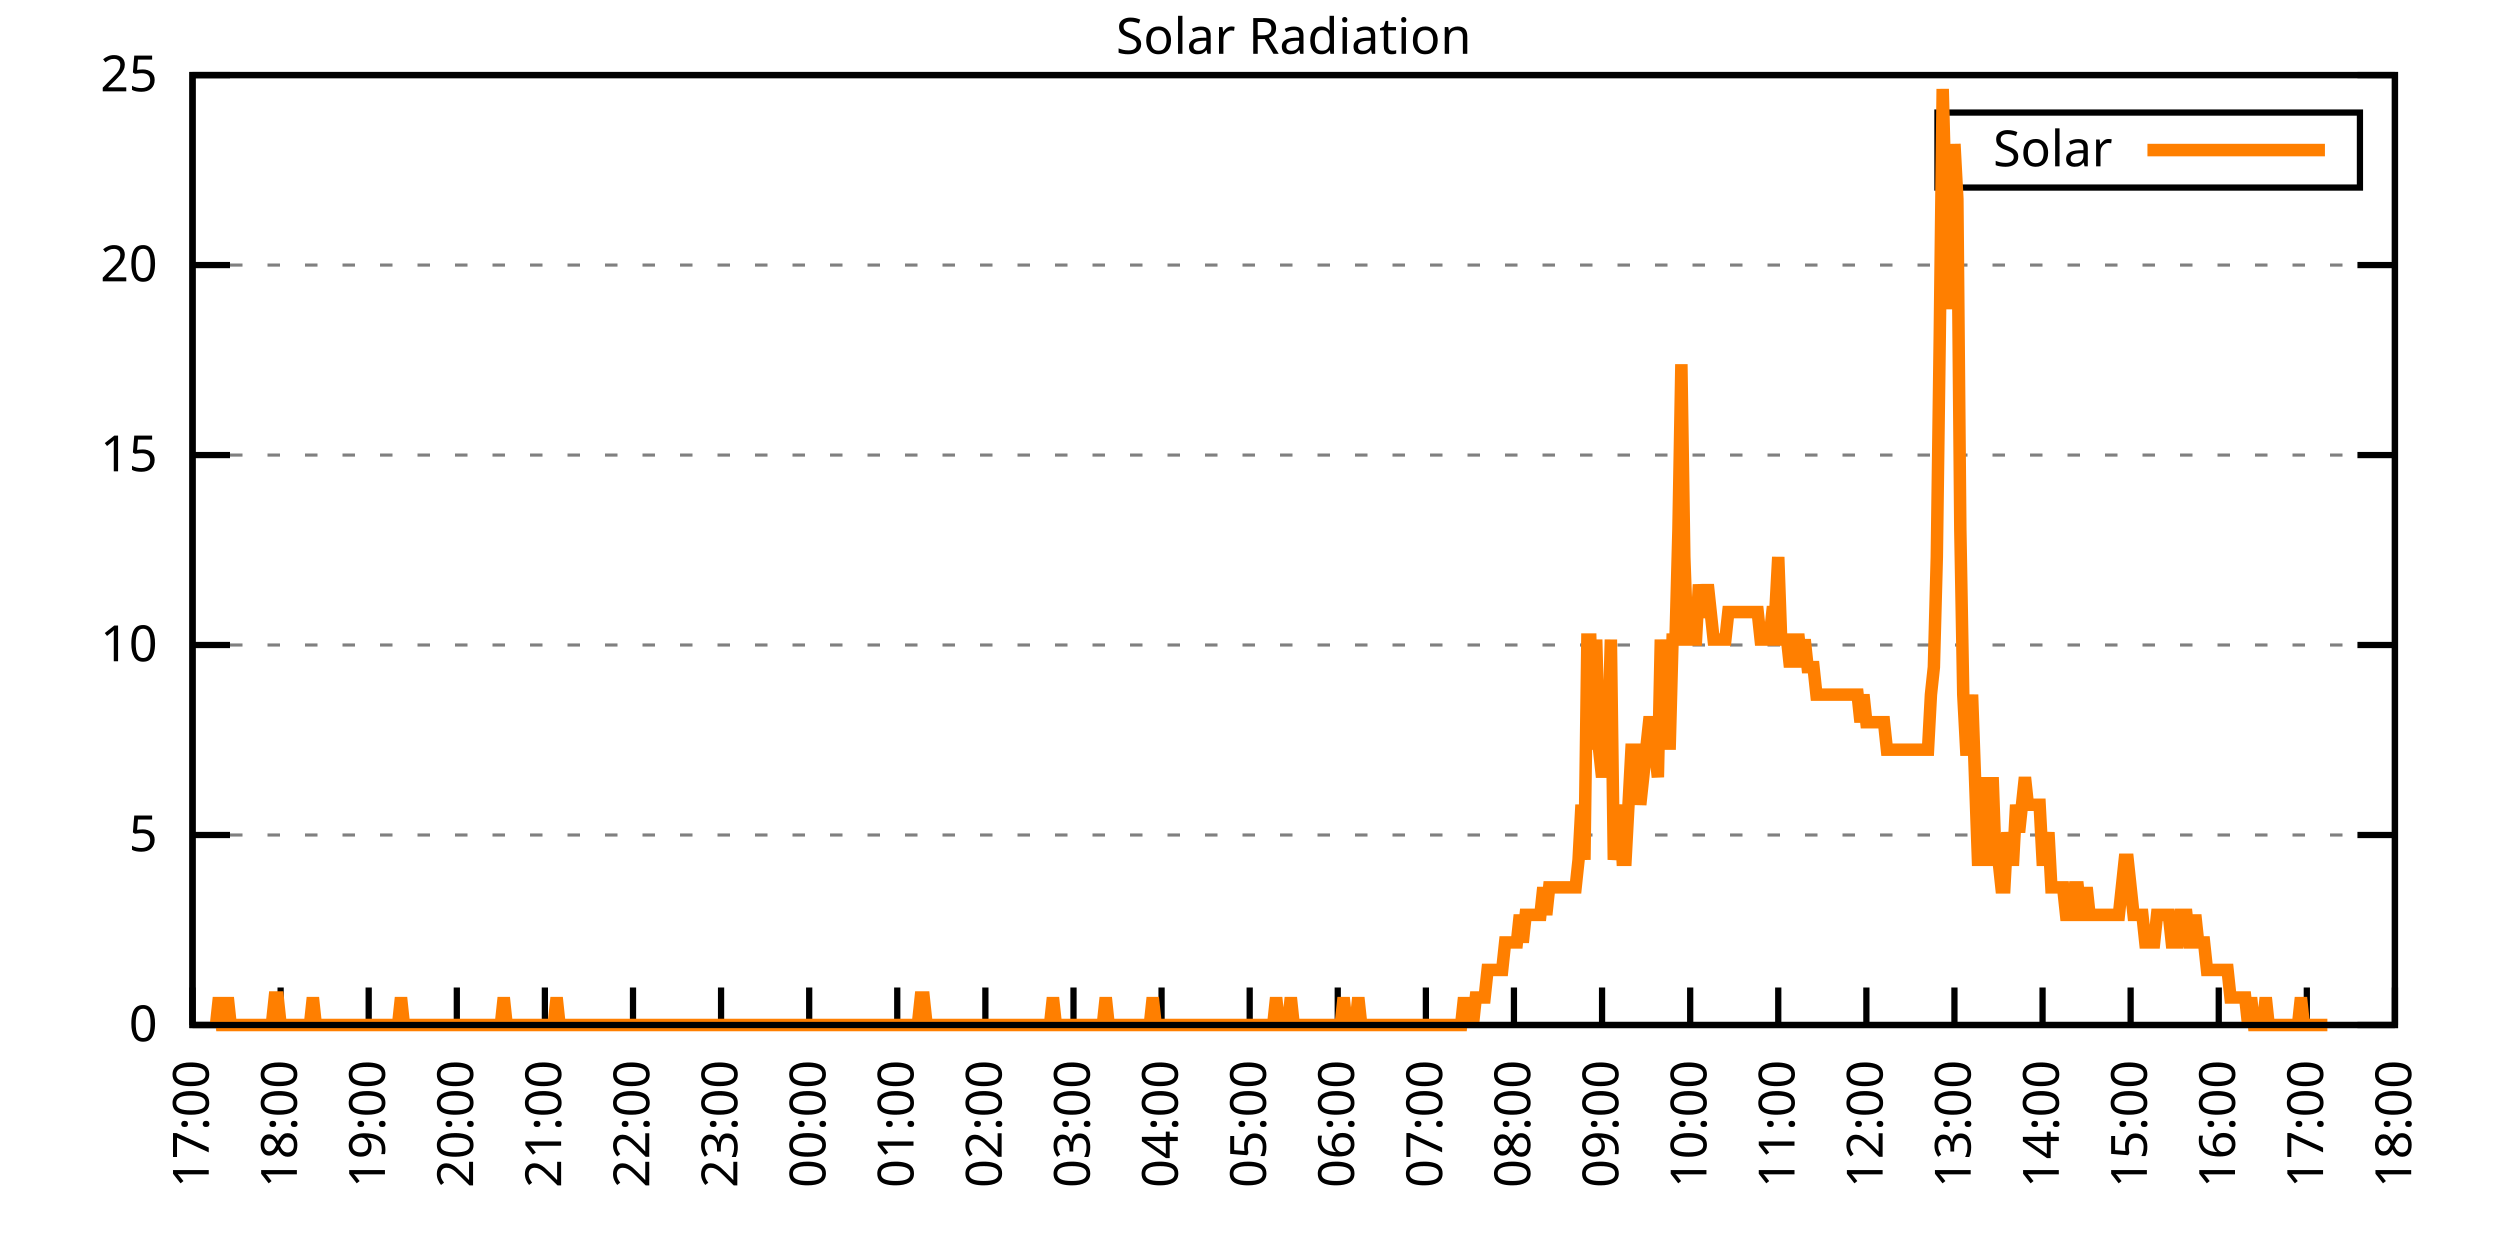
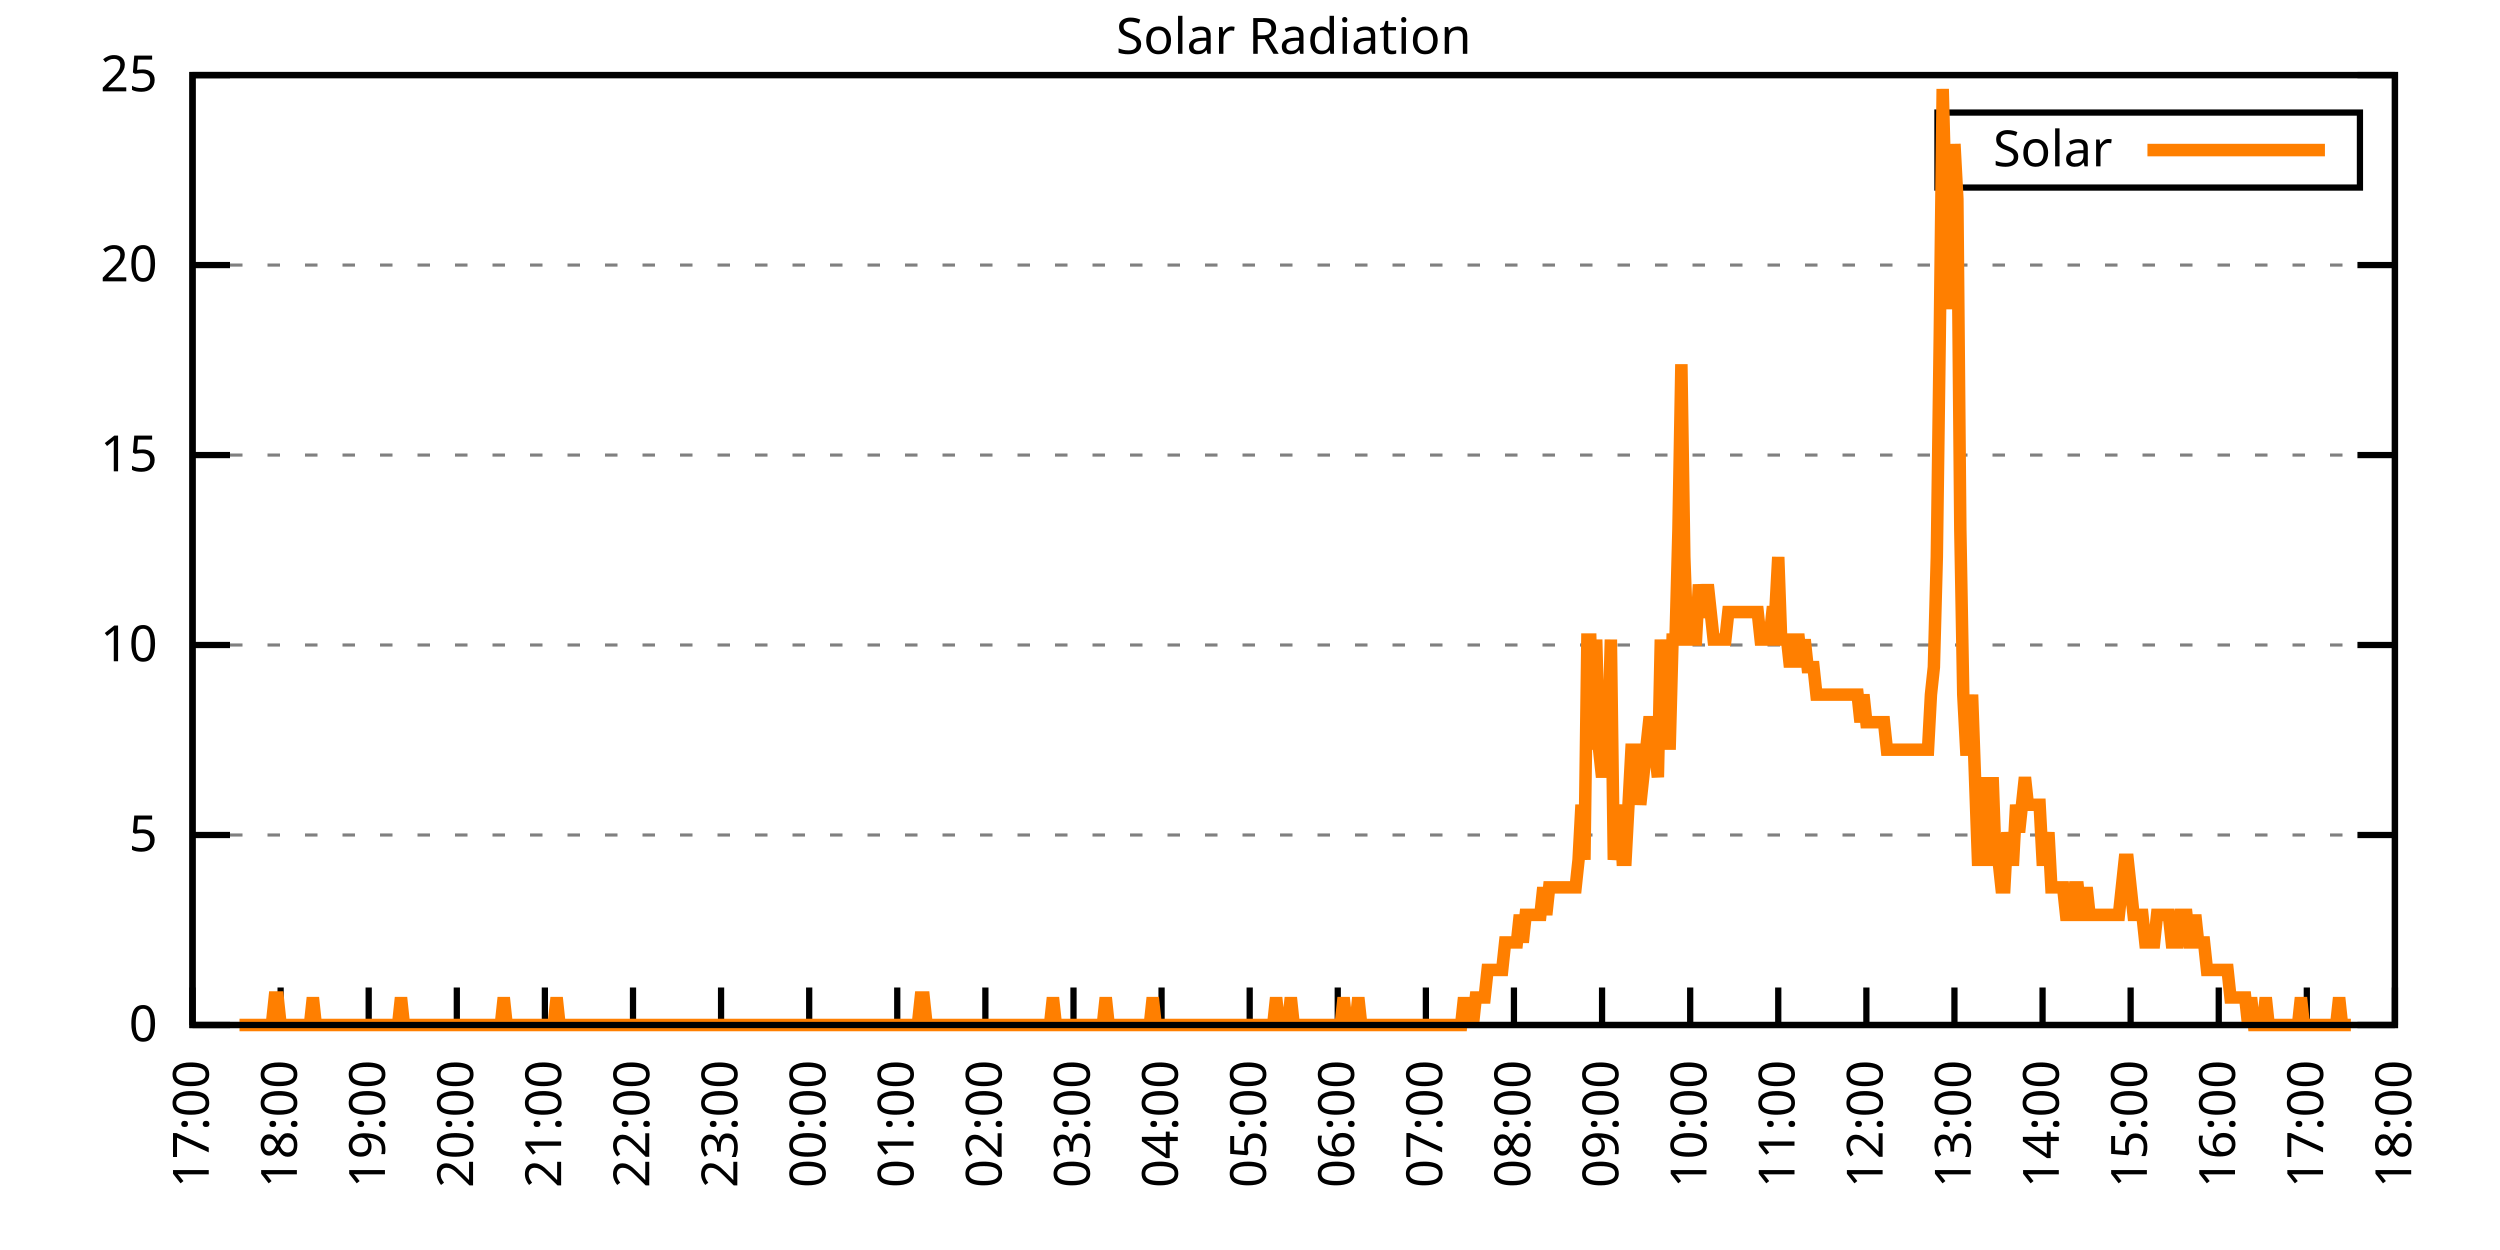
<svg xmlns="http://www.w3.org/2000/svg" xmlns:xlink="http://www.w3.org/1999/xlink" width="400" height="200" viewBox="0 0 400 200">
  <g id="gnuplot_canvas">
    <rect x="0" y="0" width="400" height="200" fill="none" />
    <defs>
      <circle id="gpDot" r="0.5" stroke-width="0.5" stroke="currentColor" />
      <path id="gpPt0" stroke-width="0.333" stroke="currentColor" d="M-1,0 h2 M0,-1 v2" />
      <path id="gpPt1" stroke-width="0.333" stroke="currentColor" d="M-1,-1 L1,1 M1,-1 L-1,1" />
      <path id="gpPt2" stroke-width="0.333" stroke="currentColor" d="M-1,0 L1,0 M0,-1 L0,1 M-1,-1 L1,1 M-1,1 L1,-1" />
      <rect id="gpPt3" stroke-width="0.333" stroke="currentColor" x="-1" y="-1" width="2" height="2" />
      <rect id="gpPt4" stroke-width="0.333" stroke="currentColor" fill="currentColor" x="-1" y="-1" width="2" height="2" />
      <circle id="gpPt5" stroke-width="0.333" stroke="currentColor" cx="0" cy="0" r="1" />
      <use xlink:href="#gpPt5" id="gpPt6" fill="currentColor" stroke="none" />
      <path id="gpPt7" stroke-width="0.333" stroke="currentColor" d="M0,-1.33 L-1.33,0.67 L1.33,0.67 z" />
      <use xlink:href="#gpPt7" id="gpPt8" fill="currentColor" stroke="none" />
      <use xlink:href="#gpPt7" id="gpPt9" stroke="currentColor" transform="rotate(180)" />
      <use xlink:href="#gpPt9" id="gpPt10" fill="currentColor" stroke="none" />
      <use xlink:href="#gpPt3" id="gpPt11" stroke="currentColor" transform="rotate(45)" />
      <use xlink:href="#gpPt11" id="gpPt12" fill="currentColor" stroke="none" />
      <path id="gpPt13" stroke-width="0.333" stroke="currentColor" d="M0,1.330 L1.265,0.411 L0.782,-1.067 L-0.782,-1.076 L-1.265,0.411 z" />
      <use xlink:href="#gpPt13" id="gpPt14" fill="currentColor" stroke="none" />
      <filter id="textbox" filterUnits="objectBoundingBox" x="0" y="0" height="1" width="1">
        <feFlood flood-color="white" flood-opacity="1" result="bgnd" />
        <feComposite in="SourceGraphic" in2="bgnd" operator="atop" />
      </filter>
      <filter id="greybox" filterUnits="objectBoundingBox" x="0" y="0" height="1" width="1">
        <feFlood flood-color="lightgrey" flood-opacity="1" result="grey" />
        <feComposite in="SourceGraphic" in2="grey" operator="atop" />
      </filter>
    </defs>
    <g fill="none" color="white" stroke="currentColor" stroke-width="1.00" stroke-linecap="butt" stroke-linejoin="miter">
</g>
    <g fill="none" color="black" stroke="currentColor" stroke-width="1.00" stroke-linecap="butt" stroke-linejoin="miter">
      <g stroke="none" shape-rendering="crispEdges">
        <polygon fill="rgb(255, 255, 255)" points="30.80,164.00 383.18,164.00 383.18,12.02 30.80,12.02 " />
      </g>
    </g>
    <g fill="none" color="black" stroke="currentColor" stroke-width="1.00" stroke-linecap="butt" stroke-linejoin="miter">
</g>
    <g fill="none" color="black" stroke="black" stroke-width="0.50" stroke-linecap="butt" stroke-linejoin="miter">
</g>
    <g fill="none" color="gray" stroke="currentColor" stroke-width="0.50" stroke-linecap="butt" stroke-linejoin="miter">
      <path stroke="gray" stroke-dasharray="2,4" class="gridline" d="M30.80,164.00 L383.19,164.00  " />
    </g>
    <g fill="none" color="gray" stroke="gray" stroke-width="1.00" stroke-linecap="butt" stroke-linejoin="miter">
</g>
    <g fill="none" color="black" stroke="currentColor" stroke-width="1.00" stroke-linecap="butt" stroke-linejoin="miter">
      <path stroke="black" d="M30.80,164.00 L36.80,164.00 M383.19,164.00 L377.19,164.00  " />
      <g transform="translate(25.20,166.60)" stroke="none" fill="black" font-family="Sans" font-size="8.00" text-anchor="end">
        <text>
          <tspan font-family="Sans"> 0</tspan>
        </text>
      </g>
    </g>
    <g fill="none" color="black" stroke="currentColor" stroke-width="1.00" stroke-linecap="butt" stroke-linejoin="miter">
</g>
    <g fill="none" color="black" stroke="black" stroke-width="0.50" stroke-linecap="butt" stroke-linejoin="miter">
</g>
    <g fill="none" color="gray" stroke="currentColor" stroke-width="0.50" stroke-linecap="butt" stroke-linejoin="miter">
      <path stroke="gray" stroke-dasharray="2,4" class="gridline" d="M30.80,133.60 L383.19,133.60  " />
    </g>
    <g fill="none" color="gray" stroke="gray" stroke-width="1.00" stroke-linecap="butt" stroke-linejoin="miter">
</g>
    <g fill="none" color="black" stroke="currentColor" stroke-width="1.00" stroke-linecap="butt" stroke-linejoin="miter">
      <path stroke="black" d="M30.80,133.60 L36.80,133.60 M383.19,133.60 L377.19,133.60  " />
      <g transform="translate(25.20,136.20)" stroke="none" fill="black" font-family="Sans" font-size="8.00" text-anchor="end">
        <text>
          <tspan font-family="Sans"> 5</tspan>
        </text>
      </g>
    </g>
    <g fill="none" color="black" stroke="currentColor" stroke-width="1.00" stroke-linecap="butt" stroke-linejoin="miter">
</g>
    <g fill="none" color="black" stroke="black" stroke-width="0.50" stroke-linecap="butt" stroke-linejoin="miter">
</g>
    <g fill="none" color="gray" stroke="currentColor" stroke-width="0.50" stroke-linecap="butt" stroke-linejoin="miter">
      <path stroke="gray" stroke-dasharray="2,4" class="gridline" d="M30.80,103.20 L383.19,103.20  " />
    </g>
    <g fill="none" color="gray" stroke="gray" stroke-width="1.00" stroke-linecap="butt" stroke-linejoin="miter">
</g>
    <g fill="none" color="black" stroke="currentColor" stroke-width="1.00" stroke-linecap="butt" stroke-linejoin="miter">
      <path stroke="black" d="M30.80,103.20 L36.80,103.20 M383.19,103.20 L377.19,103.20  " />
      <g transform="translate(25.20,105.80)" stroke="none" fill="black" font-family="Sans" font-size="8.00" text-anchor="end">
        <text>
          <tspan font-family="Sans"> 10</tspan>
        </text>
      </g>
    </g>
    <g fill="none" color="black" stroke="currentColor" stroke-width="1.00" stroke-linecap="butt" stroke-linejoin="miter">
</g>
    <g fill="none" color="black" stroke="black" stroke-width="0.50" stroke-linecap="butt" stroke-linejoin="miter">
</g>
    <g fill="none" color="gray" stroke="currentColor" stroke-width="0.50" stroke-linecap="butt" stroke-linejoin="miter">
      <path stroke="gray" stroke-dasharray="2,4" class="gridline" d="M30.80,72.81 L383.19,72.81  " />
    </g>
    <g fill="none" color="gray" stroke="gray" stroke-width="1.00" stroke-linecap="butt" stroke-linejoin="miter">
</g>
    <g fill="none" color="black" stroke="currentColor" stroke-width="1.00" stroke-linecap="butt" stroke-linejoin="miter">
      <path stroke="black" d="M30.80,72.81 L36.80,72.81 M383.19,72.81 L377.19,72.81  " />
      <g transform="translate(25.20,75.41)" stroke="none" fill="black" font-family="Sans" font-size="8.00" text-anchor="end">
        <text>
          <tspan font-family="Sans"> 15</tspan>
        </text>
      </g>
    </g>
    <g fill="none" color="black" stroke="currentColor" stroke-width="1.00" stroke-linecap="butt" stroke-linejoin="miter">
</g>
    <g fill="none" color="black" stroke="black" stroke-width="0.50" stroke-linecap="butt" stroke-linejoin="miter">
</g>
    <g fill="none" color="gray" stroke="currentColor" stroke-width="0.50" stroke-linecap="butt" stroke-linejoin="miter">
      <path stroke="gray" stroke-dasharray="2,4" class="gridline" d="M30.80,42.41 L383.19,42.41  " />
    </g>
    <g fill="none" color="gray" stroke="gray" stroke-width="1.00" stroke-linecap="butt" stroke-linejoin="miter">
</g>
    <g fill="none" color="black" stroke="currentColor" stroke-width="1.00" stroke-linecap="butt" stroke-linejoin="miter">
      <path stroke="black" d="M30.80,42.41 L36.80,42.41 M383.19,42.41 L377.19,42.41  " />
      <g transform="translate(25.20,45.01)" stroke="none" fill="black" font-family="Sans" font-size="8.00" text-anchor="end">
        <text>
          <tspan font-family="Sans"> 20</tspan>
        </text>
      </g>
    </g>
    <g fill="none" color="black" stroke="currentColor" stroke-width="1.00" stroke-linecap="butt" stroke-linejoin="miter">
</g>
    <g fill="none" color="black" stroke="black" stroke-width="0.50" stroke-linecap="butt" stroke-linejoin="miter">
</g>
    <g fill="none" color="gray" stroke="currentColor" stroke-width="0.50" stroke-linecap="butt" stroke-linejoin="miter">
      <path stroke="gray" stroke-dasharray="2,4" class="gridline" d="M30.80,12.01 L383.19,12.01  " />
    </g>
    <g fill="none" color="gray" stroke="gray" stroke-width="1.00" stroke-linecap="butt" stroke-linejoin="miter">
</g>
    <g fill="none" color="black" stroke="currentColor" stroke-width="1.00" stroke-linecap="butt" stroke-linejoin="miter">
      <path stroke="black" d="M30.80,12.01 L36.80,12.01 M383.19,12.01 L377.19,12.01  " />
      <g transform="translate(25.20,14.61)" stroke="none" fill="black" font-family="Sans" font-size="8.00" text-anchor="end">
        <text>
          <tspan font-family="Sans"> 25</tspan>
        </text>
      </g>
    </g>
    <g fill="none" color="black" stroke="currentColor" stroke-width="1.00" stroke-linecap="butt" stroke-linejoin="miter">
      <path stroke="black" d="M30.80,164.00 L30.80,158.00  " />
      <g transform="translate(33.40,169.60) rotate(270.00)" stroke="none" fill="black" font-family="Sans" font-size="8.00" text-anchor="end">
        <text>
          <tspan font-family="Sans">17:00</tspan>
        </text>
      </g>
    </g>
    <g fill="none" color="black" stroke="currentColor" stroke-width="1.00" stroke-linecap="butt" stroke-linejoin="miter">
      <path stroke="black" d="M44.90,164.00 L44.90,158.00  " />
      <g transform="translate(47.50,169.60) rotate(270.00)" stroke="none" fill="black" font-family="Sans" font-size="8.00" text-anchor="end">
        <text>
          <tspan font-family="Sans">18:00</tspan>
        </text>
      </g>
    </g>
    <g fill="none" color="black" stroke="currentColor" stroke-width="1.00" stroke-linecap="butt" stroke-linejoin="miter">
      <path stroke="black" d="M58.99,164.00 L58.99,158.00  " />
      <g transform="translate(61.59,169.60) rotate(270.00)" stroke="none" fill="black" font-family="Sans" font-size="8.00" text-anchor="end">
        <text>
          <tspan font-family="Sans">19:00</tspan>
        </text>
      </g>
    </g>
    <g fill="none" color="black" stroke="currentColor" stroke-width="1.00" stroke-linecap="butt" stroke-linejoin="miter">
      <path stroke="black" d="M73.09,164.00 L73.09,158.00  " />
      <g transform="translate(75.69,169.60) rotate(270.00)" stroke="none" fill="black" font-family="Sans" font-size="8.00" text-anchor="end">
        <text>
          <tspan font-family="Sans">20:00</tspan>
        </text>
      </g>
    </g>
    <g fill="none" color="black" stroke="currentColor" stroke-width="1.00" stroke-linecap="butt" stroke-linejoin="miter">
      <path stroke="black" d="M87.18,164.00 L87.18,158.00  " />
      <g transform="translate(89.78,169.60) rotate(270.00)" stroke="none" fill="black" font-family="Sans" font-size="8.00" text-anchor="end">
        <text>
          <tspan font-family="Sans">21:00</tspan>
        </text>
      </g>
    </g>
    <g fill="none" color="black" stroke="currentColor" stroke-width="1.00" stroke-linecap="butt" stroke-linejoin="miter">
      <path stroke="black" d="M101.28,164.00 L101.28,158.00  " />
      <g transform="translate(103.88,169.60) rotate(270.00)" stroke="none" fill="black" font-family="Sans" font-size="8.00" text-anchor="end">
        <text>
          <tspan font-family="Sans">22:00</tspan>
        </text>
      </g>
    </g>
    <g fill="none" color="black" stroke="currentColor" stroke-width="1.00" stroke-linecap="butt" stroke-linejoin="miter">
      <path stroke="black" d="M115.37,164.00 L115.37,158.00  " />
      <g transform="translate(117.97,169.60) rotate(270.00)" stroke="none" fill="black" font-family="Sans" font-size="8.00" text-anchor="end">
        <text>
          <tspan font-family="Sans">23:00</tspan>
        </text>
      </g>
    </g>
    <g fill="none" color="black" stroke="currentColor" stroke-width="1.00" stroke-linecap="butt" stroke-linejoin="miter">
      <path stroke="black" d="M129.47,164.00 L129.47,158.00  " />
      <g transform="translate(132.07,169.60) rotate(270.00)" stroke="none" fill="black" font-family="Sans" font-size="8.00" text-anchor="end">
        <text>
          <tspan font-family="Sans">00:00</tspan>
        </text>
      </g>
    </g>
    <g fill="none" color="black" stroke="currentColor" stroke-width="1.00" stroke-linecap="butt" stroke-linejoin="miter">
      <path stroke="black" d="M143.56,164.00 L143.56,158.00  " />
      <g transform="translate(146.16,169.60) rotate(270.00)" stroke="none" fill="black" font-family="Sans" font-size="8.00" text-anchor="end">
        <text>
          <tspan font-family="Sans">01:00</tspan>
        </text>
      </g>
    </g>
    <g fill="none" color="black" stroke="currentColor" stroke-width="1.00" stroke-linecap="butt" stroke-linejoin="miter">
      <path stroke="black" d="M157.66,164.00 L157.66,158.00  " />
      <g transform="translate(160.26,169.60) rotate(270.00)" stroke="none" fill="black" font-family="Sans" font-size="8.00" text-anchor="end">
        <text>
          <tspan font-family="Sans">02:00</tspan>
        </text>
      </g>
    </g>
    <g fill="none" color="black" stroke="currentColor" stroke-width="1.00" stroke-linecap="butt" stroke-linejoin="miter">
      <path stroke="black" d="M171.76,164.00 L171.76,158.00  " />
      <g transform="translate(174.36,169.60) rotate(270.00)" stroke="none" fill="black" font-family="Sans" font-size="8.00" text-anchor="end">
        <text>
          <tspan font-family="Sans">03:00</tspan>
        </text>
      </g>
    </g>
    <g fill="none" color="black" stroke="currentColor" stroke-width="1.00" stroke-linecap="butt" stroke-linejoin="miter">
      <path stroke="black" d="M185.85,164.00 L185.85,158.00  " />
      <g transform="translate(188.45,169.60) rotate(270.00)" stroke="none" fill="black" font-family="Sans" font-size="8.00" text-anchor="end">
        <text>
          <tspan font-family="Sans">04:00</tspan>
        </text>
      </g>
    </g>
    <g fill="none" color="black" stroke="currentColor" stroke-width="1.00" stroke-linecap="butt" stroke-linejoin="miter">
      <path stroke="black" d="M199.95,164.00 L199.95,158.00  " />
      <g transform="translate(202.55,169.60) rotate(270.00)" stroke="none" fill="black" font-family="Sans" font-size="8.00" text-anchor="end">
        <text>
          <tspan font-family="Sans">05:00</tspan>
        </text>
      </g>
    </g>
    <g fill="none" color="black" stroke="currentColor" stroke-width="1.00" stroke-linecap="butt" stroke-linejoin="miter">
      <path stroke="black" d="M214.04,164.00 L214.04,158.00  " />
      <g transform="translate(216.64,169.60) rotate(270.00)" stroke="none" fill="black" font-family="Sans" font-size="8.00" text-anchor="end">
        <text>
          <tspan font-family="Sans">06:00</tspan>
        </text>
      </g>
    </g>
    <g fill="none" color="black" stroke="currentColor" stroke-width="1.00" stroke-linecap="butt" stroke-linejoin="miter">
      <path stroke="black" d="M228.14,164.00 L228.14,158.00  " />
      <g transform="translate(230.74,169.60) rotate(270.00)" stroke="none" fill="black" font-family="Sans" font-size="8.00" text-anchor="end">
        <text>
          <tspan font-family="Sans">07:00</tspan>
        </text>
      </g>
    </g>
    <g fill="none" color="black" stroke="currentColor" stroke-width="1.00" stroke-linecap="butt" stroke-linejoin="miter">
      <path stroke="black" d="M242.23,164.00 L242.23,158.00  " />
      <g transform="translate(244.83,169.60) rotate(270.00)" stroke="none" fill="black" font-family="Sans" font-size="8.00" text-anchor="end">
        <text>
          <tspan font-family="Sans">08:00</tspan>
        </text>
      </g>
    </g>
    <g fill="none" color="black" stroke="currentColor" stroke-width="1.00" stroke-linecap="butt" stroke-linejoin="miter">
      <path stroke="black" d="M256.33,164.00 L256.33,158.00  " />
      <g transform="translate(258.93,169.60) rotate(270.00)" stroke="none" fill="black" font-family="Sans" font-size="8.00" text-anchor="end">
        <text>
          <tspan font-family="Sans">09:00</tspan>
        </text>
      </g>
    </g>
    <g fill="none" color="black" stroke="currentColor" stroke-width="1.00" stroke-linecap="butt" stroke-linejoin="miter">
      <path stroke="black" d="M270.43,164.00 L270.43,158.00  " />
      <g transform="translate(273.03,169.60) rotate(270.00)" stroke="none" fill="black" font-family="Sans" font-size="8.00" text-anchor="end">
        <text>
          <tspan font-family="Sans">10:00</tspan>
        </text>
      </g>
    </g>
    <g fill="none" color="black" stroke="currentColor" stroke-width="1.00" stroke-linecap="butt" stroke-linejoin="miter">
      <path stroke="black" d="M284.52,164.00 L284.52,158.00  " />
      <g transform="translate(287.12,169.60) rotate(270.00)" stroke="none" fill="black" font-family="Sans" font-size="8.00" text-anchor="end">
        <text>
          <tspan font-family="Sans">11:00</tspan>
        </text>
      </g>
    </g>
    <g fill="none" color="black" stroke="currentColor" stroke-width="1.00" stroke-linecap="butt" stroke-linejoin="miter">
      <path stroke="black" d="M298.62,164.00 L298.62,158.00  " />
      <g transform="translate(301.22,169.60) rotate(270.00)" stroke="none" fill="black" font-family="Sans" font-size="8.00" text-anchor="end">
        <text>
          <tspan font-family="Sans">12:00</tspan>
        </text>
      </g>
    </g>
    <g fill="none" color="black" stroke="currentColor" stroke-width="1.00" stroke-linecap="butt" stroke-linejoin="miter">
      <path stroke="black" d="M312.71,164.00 L312.71,158.00  " />
      <g transform="translate(315.31,169.60) rotate(270.00)" stroke="none" fill="black" font-family="Sans" font-size="8.00" text-anchor="end">
        <text>
          <tspan font-family="Sans">13:00</tspan>
        </text>
      </g>
    </g>
    <g fill="none" color="black" stroke="currentColor" stroke-width="1.00" stroke-linecap="butt" stroke-linejoin="miter">
      <path stroke="black" d="M326.81,164.00 L326.81,158.00  " />
      <g transform="translate(329.41,169.60) rotate(270.00)" stroke="none" fill="black" font-family="Sans" font-size="8.00" text-anchor="end">
        <text>
          <tspan font-family="Sans">14:00</tspan>
        </text>
      </g>
    </g>
    <g fill="none" color="black" stroke="currentColor" stroke-width="1.00" stroke-linecap="butt" stroke-linejoin="miter">
      <path stroke="black" d="M340.90,164.00 L340.90,158.00  " />
      <g transform="translate(343.50,169.60) rotate(270.00)" stroke="none" fill="black" font-family="Sans" font-size="8.00" text-anchor="end">
        <text>
          <tspan font-family="Sans">15:00</tspan>
        </text>
      </g>
    </g>
    <g fill="none" color="black" stroke="currentColor" stroke-width="1.00" stroke-linecap="butt" stroke-linejoin="miter">
      <path stroke="black" d="M355.00,164.00 L355.00,158.00  " />
      <g transform="translate(357.60,169.60) rotate(270.00)" stroke="none" fill="black" font-family="Sans" font-size="8.00" text-anchor="end">
        <text>
          <tspan font-family="Sans">16:00</tspan>
        </text>
      </g>
    </g>
    <g fill="none" color="black" stroke="currentColor" stroke-width="1.00" stroke-linecap="butt" stroke-linejoin="miter">
      <path stroke="black" d="M369.09,164.00 L369.09,158.00  " />
      <g transform="translate(371.69,169.60) rotate(270.00)" stroke="none" fill="black" font-family="Sans" font-size="8.00" text-anchor="end">
        <text>
          <tspan font-family="Sans">17:00</tspan>
        </text>
      </g>
    </g>
    <g fill="none" color="black" stroke="currentColor" stroke-width="1.00" stroke-linecap="butt" stroke-linejoin="miter">
      <path stroke="black" d="M383.19,164.00 L383.19,158.00  " />
      <g transform="translate(385.79,169.60) rotate(270.00)" stroke="none" fill="black" font-family="Sans" font-size="8.00" text-anchor="end">
        <text>
          <tspan font-family="Sans">18:00</tspan>
        </text>
      </g>
    </g>
    <g fill="none" color="black" stroke="currentColor" stroke-width="1.00" stroke-linecap="butt" stroke-linejoin="miter">
</g>
    <g fill="none" color="black" stroke="currentColor" stroke-width="1.00" stroke-linecap="butt" stroke-linejoin="miter">
      <path stroke="black" d="M30.80,12.01 L30.80,164.00 L383.19,164.00 L383.19,12.01 L30.80,12.01 Z  " />
    </g>
    <g fill="none" color="black" stroke="currentColor" stroke-width="1.00" stroke-linecap="butt" stroke-linejoin="miter">
</g>
    <g fill="none" color="black" stroke="currentColor" stroke-width="1.00" stroke-linecap="butt" stroke-linejoin="miter">
      <path stroke="black" d="M309.99,30.01 L309.99,18.01 L377.59,18.01 L377.59,30.01 L309.99,30.01 Z  " />
    </g>
    <g id="Solar_Radiation_plot_1">
      <g fill="none" color="white" stroke="black" stroke-width="2.00" stroke-linecap="butt" stroke-linejoin="miter">
</g>
      <g fill="none" color="black" stroke="currentColor" stroke-width="2.00" stroke-linecap="butt" stroke-linejoin="miter">
        <g transform="translate(337.99,26.61)" stroke="none" fill="black" font-family="Sans" font-size="8.00" text-anchor="end">
          <text>
            <tspan font-family="Sans">Solar</tspan>
          </text>
        </g>
      </g>
      <g fill="none" color="black" stroke="currentColor" stroke-width="2.00" stroke-linecap="butt" stroke-linejoin="miter">
-         <path stroke="rgb(255, 127,   0)" d="M343.59,24.01 L371.99,24.01 M34.56,164.00 L35.03,159.60 L35.50,164.00 L35.97,164.00 L36.44,159.60 L36.91,164.00   L37.38,164.00 L37.85,164.00 L38.32,164.00 L38.79,164.00 L39.26,164.00 L39.73,164.00 L40.20,164.00 L40.67,164.00   L41.14,164.00 L41.61,164.00 L42.08,164.00 L42.55,164.00 L43.02,164.00 L43.49,164.00 L43.96,159.60 L44.43,159.60   L44.90,164.00 L45.37,164.00 L45.84,164.00 L46.31,164.00 L46.78,164.00 L47.24,164.00 L47.71,164.00 L48.18,164.00   L48.65,164.00 L49.12,164.00 L49.59,164.00 L50.06,159.60 L50.53,164.00 L51.00,164.00 L51.47,164.00 L51.94,164.00   L52.41,164.00 L52.88,164.00 L53.35,164.00 L53.82,164.00 L54.29,164.00 L54.76,164.00 L55.23,164.00 L55.70,164.00   L56.17,164.00 L56.64,164.00 L57.11,164.00 L57.58,164.00 L58.05,164.00 L58.52,164.00 L58.99,164.00 L59.46,164.00   L59.93,164.00 L60.40,164.00 L60.87,164.00 L61.34,164.00 L61.81,164.00 L62.28,164.00 L62.75,164.00 L63.22,164.00   L63.69,164.00 L64.16,159.60 L64.63,164.00 L65.10,164.00 L65.57,164.00 L66.04,164.00 L66.51,164.00 L66.98,164.00   L67.45,164.00 L67.92,164.00 L68.39,164.00 L68.86,164.00 L69.33,164.00 L69.80,164.00 L70.27,164.00 L70.74,164.00   L71.21,164.00 L71.68,164.00 L72.15,164.00 L72.62,164.00 L73.09,164.00 L73.56,164.00 L74.03,164.00 L74.50,164.00   L74.97,164.00 L75.44,164.00 L75.91,164.00 L76.38,164.00 L76.85,164.00 L77.32,164.00 L77.79,164.00 L78.26,164.00   L78.73,164.00 L79.19,164.00 L79.66,164.00 L80.13,164.00 L80.60,159.60 L81.07,164.00 L81.54,164.00 L82.01,164.00   L82.48,164.00 L82.95,164.00 L83.42,164.00 L83.89,164.00 L84.36,164.00 L84.83,164.00 L85.30,164.00 L85.77,164.00   L86.24,164.00 L86.71,164.00 L87.18,164.00 L87.65,164.00 L88.12,164.00 L88.59,164.00 L89.06,159.60 L89.53,164.00   L90.00,164.00 L90.47,164.00 L90.94,164.00 L91.41,164.00 L91.88,164.00 L92.35,164.00 L92.82,164.00 L93.29,164.00   L93.76,164.00 L94.23,164.00 L94.70,164.00 L95.17,164.00 L95.64,164.00 L96.11,164.00 L96.58,164.00 L97.05,164.00   L97.52,164.00 L97.99,164.00 L98.46,164.00 L98.93,164.00 L99.40,164.00 L99.87,164.00 L100.34,164.00 L100.81,164.00   L101.28,164.00 L101.75,164.00 L102.22,164.00 L102.69,164.00 L103.16,164.00 L103.63,164.00 L104.10,164.00 L104.57,164.00   L105.04,164.00 L105.51,164.00 L105.98,164.00 L106.45,164.00 L106.92,164.00 L107.39,164.00 L107.86,164.00 L108.33,164.00   L108.80,164.00 L109.27,164.00 L109.74,164.00 L110.21,164.00 L110.68,164.00 L111.14,164.00 L111.61,164.00 L112.08,164.00   L112.55,164.00 L113.02,164.00 L113.49,164.00 L113.96,164.00 L114.43,164.00 L114.90,164.00 L115.37,164.00 L115.84,164.00   L116.31,164.00 L116.78,164.00 L117.25,164.00 L117.72,164.00 L118.19,164.00 L118.66,164.00 L119.13,164.00 L119.60,164.00   L120.07,164.00 L120.54,164.00 L121.01,164.00 L121.48,164.00 L121.95,164.00 L122.42,164.00 L122.89,164.00 L123.36,164.00   L123.83,164.00 L124.30,164.00 L124.77,164.00 L125.24,164.00 L125.71,164.00 L126.18,164.00 L126.65,164.00 L127.12,164.00   L127.59,164.00 L128.06,164.00 L128.53,164.00 L129.00,164.00 L129.47,164.00 L129.94,164.00 L130.41,164.00 L130.88,164.00   L131.35,164.00 L131.82,164.00 L132.29,164.00 L132.76,164.00 L133.23,164.00 L133.70,164.00 L134.17,164.00 L134.64,164.00   L135.11,164.00 L135.58,164.00 L136.05,164.00 L136.52,164.00 L136.99,164.00 L137.46,164.00 L137.93,164.00 L138.40,164.00   L138.87,164.00 L139.34,164.00 L139.81,164.00 L140.28,164.00 L140.75,164.00 L141.22,164.00 L141.69,164.00 L142.16,164.00   L142.63,164.00 L143.09,164.00 L143.56,164.00 L144.03,164.00 L144.50,164.00 L144.97,164.00 L145.44,164.00 L145.91,164.00   L146.38,164.00 L146.85,164.00 L147.32,159.60 L147.79,159.60 L148.26,164.00 L148.73,164.00 L149.20,164.00 L149.67,164.00   L150.14,164.00 L150.61,164.00 L151.08,164.00 L151.55,164.00 L152.02,164.00 L152.49,164.00 L152.96,164.00 L153.43,164.00   L153.90,164.00 L154.37,164.00 L154.84,164.00 L155.31,164.00 L155.78,164.00 L156.25,164.00 L156.72,164.00 L157.19,164.00   L157.66,164.00 L158.13,164.00 L158.60,164.00 L159.07,164.00 L159.54,164.00 L160.01,164.00 L160.48,164.00 L160.95,164.00   L161.42,164.00 L161.89,164.00 L162.36,164.00 L162.83,164.00 L163.30,164.00 L163.77,164.00 L164.24,164.00 L164.71,164.00   L165.18,164.00 L165.65,164.00 L166.12,164.00 L166.59,164.00 L167.06,164.00 L167.53,164.00 L168.00,164.00 L168.47,159.60   L168.94,164.00 L169.41,164.00 L169.88,164.00 L170.35,164.00 L170.82,164.00 L171.29,164.00 L171.76,164.00 L172.23,164.00   L172.70,164.00 L173.17,164.00 L173.64,164.00 L174.11,164.00 L174.58,164.00 L175.04,164.00 L175.51,164.00 L175.98,164.00   L176.45,164.00 L176.92,159.60 L177.39,164.00 L177.86,164.00 L178.33,164.00 L178.80,164.00 L179.27,164.00 L179.74,164.00   L180.21,164.00 L180.68,164.00 L181.15,164.00 L181.62,164.00 L182.09,164.00 L182.56,164.00 L183.03,164.00 L183.50,164.00   L183.97,164.00 L184.44,159.60 L184.91,164.00 L185.38,164.00 L185.85,164.00 L186.32,164.00 L186.79,164.00 L187.26,164.00   L187.73,164.00 L188.20,164.00 L188.67,164.00 L189.14,164.00 L189.61,164.00 L190.08,164.00 L190.55,164.00 L191.02,164.00   L191.49,164.00 L191.96,164.00 L192.43,164.00 L192.90,164.00 L193.37,164.00 L193.84,164.00 L194.31,164.00 L194.78,164.00   L195.25,164.00 L195.72,164.00 L196.19,164.00 L196.66,164.00 L197.13,164.00 L197.60,164.00 L198.07,164.00 L198.54,164.00   L199.01,164.00 L199.48,164.00 L199.95,164.00 L200.42,164.00 L200.89,164.00 L201.36,164.00 L201.83,164.00 L202.30,164.00   L202.77,164.00 L203.24,164.00 L203.71,164.00 L204.18,159.60 L204.65,164.00 L205.12,164.00 L205.59,164.00 L206.06,164.00   L206.53,159.60 L207.00,164.00 L207.46,164.00 L207.93,164.00 L208.40,164.00 L208.87,164.00 L209.34,164.00 L209.81,164.00   L210.28,164.00 L210.75,164.00 L211.22,164.00 L211.69,164.00 L212.16,164.00 L212.63,164.00 L213.10,164.00 L213.57,164.00   L214.04,164.00 L214.51,164.00 L214.98,159.60 L215.45,164.00 L215.92,164.00 L216.39,164.00 L216.86,164.00 L217.33,159.60   L217.80,164.00 L218.27,164.00 L218.74,164.00 L219.21,164.00 L219.68,164.00 L220.15,164.00 L220.62,164.00 L221.09,164.00   L221.56,164.00 L222.03,164.00 L222.50,164.00 L222.97,164.00 L223.44,164.00 L223.91,164.00 L224.38,164.00 L224.85,164.00   L225.32,164.00 L225.79,164.00 L226.26,164.00 L226.73,164.00 L227.20,164.00 L227.67,164.00 L228.14,164.00 L228.61,164.00   L229.08,164.00 L229.55,164.00 L230.02,164.00 L230.49,164.00 L230.96,164.00 L231.43,164.00 L231.90,164.00 L232.37,164.00   L232.84,164.00 L233.31,164.00 L233.78,164.00 L234.25,159.60 L234.72,164.00 L235.19,159.60 L235.66,164.00 L236.13,159.60   L236.60,159.60 L237.07,159.60 L237.54,159.60 L238.01,155.19 L238.48,155.19 L238.95,155.19 L239.41,155.19 L239.88,155.19   L240.35,155.19 L240.82,150.79 L241.29,150.79 L241.76,150.79 L242.23,150.79 L242.70,150.79 L243.17,146.38 L243.64,150.79   L244.11,146.38 L244.58,146.38 L245.05,146.38 L245.52,146.38 L245.99,146.38 L246.46,146.38 L246.93,141.98 L247.40,146.38   L247.87,141.98 L248.34,141.98 L248.81,141.98 L249.28,141.98 L249.75,141.98 L250.22,141.98 L250.69,141.98 L251.16,141.98   L251.63,141.98 L252.10,141.98 L252.57,137.57 L253.04,128.76 L253.51,137.57 L253.98,102.33 L254.45,102.33 L254.92,119.95   L255.39,102.33 L255.86,119.95 L256.33,124.36 L256.80,119.95 L257.27,119.95 L257.74,102.33 L258.21,137.57 L258.68,133.17   L259.15,128.76 L259.62,137.57 L260.09,137.57 L260.56,128.76 L261.03,119.95 L261.50,119.95 L261.97,119.95 L262.44,128.76   L262.91,124.36 L263.38,119.95 L263.85,115.55 L264.32,115.55 L264.79,119.95 L265.26,124.36 L265.73,102.33 L266.20,115.55   L266.67,102.33 L267.14,119.95 L267.61,102.33 L268.08,102.33 L268.55,84.71 L269.02,58.28 L269.49,89.12 L269.96,102.33   L270.43,102.33 L270.90,102.33 L271.36,102.33 L271.83,93.52 L272.30,97.93 L272.77,97.93 L273.24,93.52 L273.71,97.93   L274.18,102.33 L274.65,102.33 L275.12,102.33 L275.59,102.33 L276.06,102.33 L276.53,97.93 L277.00,97.93 L277.47,97.93   L277.94,97.93 L278.41,97.93 L278.88,97.93 L279.35,97.93 L279.82,97.93 L280.29,97.93 L280.76,97.93 L281.23,97.93   L281.70,102.33 L282.17,102.33 L282.64,102.33 L283.11,102.33 L283.58,97.93 L284.05,97.93 L284.52,89.12 L284.99,102.33   L285.46,102.33 L285.93,102.33 L286.40,106.74 L286.87,102.33 L287.34,102.33 L287.81,102.33 L288.28,106.74 L288.75,102.33   L289.22,106.74 L289.69,106.74 L290.16,106.74 L290.63,111.14 L291.10,111.14 L291.57,111.14 L292.04,111.14 L292.51,111.14   L292.98,111.14 L293.45,111.14 L293.92,111.14 L294.39,111.14 L294.86,111.14 L295.33,111.14 L295.80,111.14 L296.27,111.14   L296.74,111.14 L297.21,111.14 L297.68,115.55 L298.15,111.14 L298.62,115.55 L299.09,115.55 L299.56,115.55 L300.03,115.55   L300.50,115.55 L300.97,115.55 L301.44,115.55 L301.91,119.95 L302.38,119.95 L302.85,119.95 L303.31,119.95 L303.78,119.95   L304.25,119.95 L304.72,119.95 L305.19,119.95 L305.66,119.95 L306.13,119.95 L306.60,119.95 L307.07,119.95 L307.54,119.95   L308.01,119.95 L308.48,119.95 L308.95,111.14 L309.42,106.74 L309.89,89.12 L310.36,53.88 L310.83,14.23 L311.30,31.85   L311.77,31.85 L312.24,49.47 L312.71,23.04 L313.18,31.85 L313.65,84.71 L314.12,111.14 L314.59,119.95 L315.06,119.95   L315.53,111.14 L316.00,124.36 L316.47,137.57 L316.94,137.57 L317.41,137.57 L317.88,124.36 L318.35,137.57 L318.82,124.36   L319.29,137.57 L319.76,137.57 L320.23,141.98 L320.70,141.98 L321.17,133.17 L321.64,137.57 L322.11,137.57 L322.58,128.76   L323.05,133.17 L323.52,128.76 L323.99,124.36 L324.46,128.76 L324.93,128.76 L325.40,128.76 L325.87,128.76 L326.34,128.76   L326.81,137.57 L327.28,137.57 L327.75,133.17 L328.22,141.98 L328.69,141.98 L329.16,141.98 L329.63,141.98 L330.10,141.98   L330.57,146.38 L331.04,146.38 L331.51,146.38 L331.98,141.98 L332.45,141.98 L332.92,146.38 L333.39,146.38 L333.86,141.98   L334.33,146.38 L334.80,146.38 L335.26,146.38 L335.73,146.38 L336.20,146.38 L336.67,146.38 L337.14,146.38 L337.61,146.38   L338.08,146.38 L338.55,146.38 L339.02,146.38 L339.49,141.98 L339.96,137.57 L340.43,137.57 L340.90,141.98 L341.37,146.38   L341.84,146.38 L342.31,146.38 L342.78,146.38 L343.25,150.79 L343.72,150.79 L344.19,150.79 L344.66,150.79 L345.13,146.38   L345.60,146.38 L346.07,146.38 L346.54,146.38 L347.01,146.38 L347.48,150.79 L347.95,150.79 L348.42,150.79 L348.89,146.38   L349.36,146.38 L349.83,146.38 L350.30,150.79 L350.77,150.79 L351.24,146.38 L351.71,150.79 L352.18,150.79 L352.65,150.79   L353.12,155.19 L353.59,155.19 L354.06,155.19 L354.53,155.19 L355.00,155.19 L355.47,155.19 L355.94,155.19 L356.41,155.19   L356.88,159.60 L357.35,159.60 L357.82,159.60 L358.29,159.60 L358.76,159.60 L359.23,159.60 L359.70,164.00 L360.17,159.60   L360.64,164.00 L361.11,164.00 L361.58,164.00 L362.05,164.00 L362.52,159.60 L362.99,164.00 L363.46,164.00 L363.93,164.00   L364.40,164.00 L364.87,164.00 L365.34,164.00 L365.81,164.00 L366.28,164.00 L366.75,164.00 L367.21,164.00 L367.68,164.00   L368.15,159.60 L368.62,164.00 L369.09,164.00 L369.56,164.00 L370.03,164.00 L370.50,164.00 L370.97,164.00 L371.44,164.00   L371.91,164.00 L372.38,164.00  " />
+         <path stroke="rgb(255, 127,   0)" d="M343.59,24.01 L371.99,24.01 M38.32,164.00 L38.79,164.00 L39.26,164.00 L39.73,164.00 L40.20,164.00 L40.67,164.00   L41.14,164.00 L41.61,164.00 L42.08,164.00 L42.55,164.00 L43.02,164.00 L43.49,164.00 L43.96,159.60 L44.43,159.60   L44.90,164.00 L45.37,164.00 L45.84,164.00 L46.31,164.00 L46.78,164.00 L47.24,164.00 L47.71,164.00 L48.18,164.00   L48.65,164.00 L49.12,164.00 L49.59,164.00 L50.06,159.60 L50.53,164.00 L51.00,164.00 L51.47,164.00 L51.94,164.00   L52.41,164.00 L52.88,164.00 L53.35,164.00 L53.82,164.00 L54.29,164.00 L54.76,164.00 L55.23,164.00 L55.70,164.00   L56.17,164.00 L56.64,164.00 L57.11,164.00 L57.58,164.00 L58.05,164.00 L58.52,164.00 L58.99,164.00 L59.46,164.00   L59.93,164.00 L60.40,164.00 L60.87,164.00 L61.34,164.00 L61.81,164.00 L62.28,164.00 L62.75,164.00 L63.22,164.00   L63.69,164.00 L64.16,159.60 L64.63,164.00 L65.10,164.00 L65.57,164.00 L66.04,164.00 L66.51,164.00 L66.98,164.00   L67.45,164.00 L67.92,164.00 L68.39,164.00 L68.86,164.00 L69.33,164.00 L69.80,164.00 L70.27,164.00 L70.74,164.00   L71.21,164.00 L71.68,164.00 L72.15,164.00 L72.62,164.00 L73.09,164.00 L73.56,164.00 L74.03,164.00 L74.50,164.00   L74.97,164.00 L75.44,164.00 L75.91,164.00 L76.38,164.00 L76.85,164.00 L77.32,164.00 L77.79,164.00 L78.26,164.00   L78.73,164.00 L79.19,164.00 L79.66,164.00 L80.13,164.00 L80.60,159.60 L81.07,164.00 L81.54,164.00 L82.01,164.00   L82.48,164.00 L82.95,164.00 L83.42,164.00 L83.89,164.00 L84.36,164.00 L84.83,164.00 L85.30,164.00 L85.77,164.00   L86.24,164.00 L86.71,164.00 L87.18,164.00 L87.65,164.00 L88.12,164.00 L88.59,164.00 L89.06,159.60 L89.53,164.00   L90.00,164.00 L90.47,164.00 L90.94,164.00 L91.41,164.00 L91.88,164.00 L92.35,164.00 L92.82,164.00 L93.29,164.00   L93.76,164.00 L94.23,164.00 L94.70,164.00 L95.17,164.00 L95.64,164.00 L96.11,164.00 L96.58,164.00 L97.05,164.00   L97.52,164.00 L97.99,164.00 L98.46,164.00 L98.93,164.00 L99.40,164.00 L99.87,164.00 L100.34,164.00 L100.81,164.00   L101.28,164.00 L101.75,164.00 L102.22,164.00 L102.69,164.00 L103.16,164.00 L103.63,164.00 L104.10,164.00 L104.57,164.00   L105.04,164.00 L105.51,164.00 L105.98,164.00 L106.45,164.00 L106.92,164.00 L107.39,164.00 L107.86,164.00 L108.33,164.00   L108.80,164.00 L109.27,164.00 L109.74,164.00 L110.21,164.00 L110.68,164.00 L111.14,164.00 L111.61,164.00 L112.08,164.00   L112.55,164.00 L113.02,164.00 L113.49,164.00 L113.96,164.00 L114.43,164.00 L114.90,164.00 L115.37,164.00 L115.84,164.00   L116.31,164.00 L116.78,164.00 L117.25,164.00 L117.72,164.00 L118.19,164.00 L118.66,164.00 L119.13,164.00 L119.60,164.00   L120.07,164.00 L120.54,164.00 L121.01,164.00 L121.48,164.00 L121.95,164.00 L122.42,164.00 L122.89,164.00 L123.36,164.00   L123.83,164.00 L124.30,164.00 L124.77,164.00 L125.24,164.00 L125.71,164.00 L126.18,164.00 L126.65,164.00 L127.12,164.00   L127.59,164.00 L128.06,164.00 L128.53,164.00 L129.00,164.00 L129.47,164.00 L129.94,164.00 L130.41,164.00 L130.88,164.00   L131.35,164.00 L131.82,164.00 L132.29,164.00 L132.76,164.00 L133.23,164.00 L133.70,164.00 L134.17,164.00 L134.64,164.00   L135.11,164.00 L135.58,164.00 L136.05,164.00 L136.52,164.00 L136.99,164.00 L137.46,164.00 L137.93,164.00 L138.40,164.00   L138.87,164.00 L139.34,164.00 L139.81,164.00 L140.28,164.00 L140.75,164.00 L141.22,164.00 L141.69,164.00 L142.16,164.00   L142.63,164.00 L143.09,164.00 L143.56,164.00 L144.03,164.00 L144.50,164.00 L144.97,164.00 L145.44,164.00 L145.91,164.00   L146.38,164.00 L146.85,164.00 L147.32,159.60 L147.79,159.60 L148.26,164.00 L148.73,164.00 L149.20,164.00 L149.67,164.00   L150.14,164.00 L150.61,164.00 L151.08,164.00 L151.55,164.00 L152.02,164.00 L152.49,164.00 L152.96,164.00 L153.43,164.00   L153.90,164.00 L154.37,164.00 L154.84,164.00 L155.31,164.00 L155.78,164.00 L156.25,164.00 L156.72,164.00 L157.19,164.00   L157.66,164.00 L158.13,164.00 L158.60,164.00 L159.07,164.00 L159.54,164.00 L160.01,164.00 L160.48,164.00 L160.95,164.00   L161.42,164.00 L161.89,164.00 L162.36,164.00 L162.83,164.00 L163.30,164.00 L163.77,164.00 L164.24,164.00 L164.71,164.00   L165.18,164.00 L165.65,164.00 L166.12,164.00 L166.59,164.00 L167.06,164.00 L167.53,164.00 L168.00,164.00 L168.47,159.60   L168.94,164.00 L169.41,164.00 L169.88,164.00 L170.35,164.00 L170.82,164.00 L171.29,164.00 L171.76,164.00 L172.23,164.00   L172.70,164.00 L173.17,164.00 L173.64,164.00 L174.11,164.00 L174.58,164.00 L175.04,164.00 L175.51,164.00 L175.98,164.00   L176.45,164.00 L176.92,159.60 L177.39,164.00 L177.86,164.00 L178.33,164.00 L178.80,164.00 L179.27,164.00 L179.74,164.00   L180.21,164.00 L180.68,164.00 L181.15,164.00 L181.62,164.00 L182.09,164.00 L182.56,164.00 L183.03,164.00 L183.50,164.00   L183.97,164.00 L184.44,159.60 L184.91,164.00 L185.38,164.00 L185.85,164.00 L186.32,164.00 L186.79,164.00 L187.26,164.00   L187.73,164.00 L188.20,164.00 L188.67,164.00 L189.14,164.00 L189.61,164.00 L190.08,164.00 L190.55,164.00 L191.02,164.00   L191.49,164.00 L191.96,164.00 L192.43,164.00 L192.90,164.00 L193.37,164.00 L193.84,164.00 L194.31,164.00 L194.78,164.00   L195.25,164.00 L195.72,164.00 L196.19,164.00 L196.66,164.00 L197.13,164.00 L197.60,164.00 L198.07,164.00 L198.54,164.00   L199.01,164.00 L199.48,164.00 L199.95,164.00 L200.42,164.00 L200.89,164.00 L201.36,164.00 L201.83,164.00 L202.30,164.00   L202.77,164.00 L203.24,164.00 L203.71,164.00 L204.18,159.60 L204.65,164.00 L205.12,164.00 L205.59,164.00 L206.06,164.00   L206.53,159.60 L207.00,164.00 L207.46,164.00 L207.93,164.00 L208.40,164.00 L208.87,164.00 L209.34,164.00 L209.81,164.00   L210.28,164.00 L210.75,164.00 L211.22,164.00 L211.69,164.00 L212.16,164.00 L212.63,164.00 L213.10,164.00 L213.57,164.00   L214.04,164.00 L214.51,164.00 L214.98,159.60 L215.45,164.00 L215.92,164.00 L216.39,164.00 L216.86,164.00 L217.33,159.60   L217.80,164.00 L218.27,164.00 L218.74,164.00 L219.21,164.00 L219.68,164.00 L220.15,164.00 L220.62,164.00 L221.09,164.00   L221.56,164.00 L222.03,164.00 L222.50,164.00 L222.97,164.00 L223.44,164.00 L223.91,164.00 L224.38,164.00 L224.85,164.00   L225.32,164.00 L225.79,164.00 L226.26,164.00 L226.73,164.00 L227.20,164.00 L227.67,164.00 L228.14,164.00 L228.61,164.00   L229.08,164.00 L229.55,164.00 L230.02,164.00 L230.49,164.00 L230.96,164.00 L231.43,164.00 L231.90,164.00 L232.37,164.00   L232.84,164.00 L233.31,164.00 L233.78,164.00 L234.25,159.60 L234.72,164.00 L235.19,159.60 L235.66,164.00 L236.13,159.60   L236.60,159.60 L237.07,159.60 L237.54,159.60 L238.01,155.19 L238.48,155.19 L238.95,155.19 L239.41,155.19 L239.88,155.19   L240.35,155.19 L240.82,150.79 L241.29,150.79 L241.76,150.79 L242.23,150.79 L242.70,150.79 L243.17,146.38 L243.64,150.79   L244.11,146.38 L244.58,146.38 L245.05,146.38 L245.52,146.38 L245.99,146.38 L246.46,146.38 L246.93,141.98 L247.40,146.38   L247.87,141.98 L248.34,141.98 L248.81,141.98 L249.28,141.98 L249.75,141.98 L250.22,141.98 L250.69,141.98 L251.16,141.98   L251.63,141.98 L252.10,141.98 L252.57,137.57 L253.04,128.76 L253.51,137.57 L253.98,102.33 L254.45,102.33 L254.92,119.95   L255.39,102.33 L255.86,119.95 L256.33,124.36 L256.80,119.95 L257.27,119.95 L257.74,102.33 L258.21,137.57 L258.68,133.17   L259.15,128.76 L259.62,137.57 L260.09,137.57 L260.56,128.76 L261.03,119.95 L261.50,119.95 L261.97,119.95 L262.44,128.76   L262.91,124.36 L263.38,119.95 L263.85,115.55 L264.32,115.55 L264.79,119.95 L265.26,124.36 L265.73,102.33 L266.20,115.55   L266.67,102.33 L267.14,119.95 L267.61,102.33 L268.08,102.33 L268.55,84.71 L269.02,58.28 L269.49,89.12 L269.96,102.33   L270.43,102.33 L270.90,102.33 L271.36,102.33 L271.83,93.52 L272.30,97.93 L272.77,97.93 L273.24,93.52 L273.71,97.93   L274.18,102.33 L274.65,102.33 L275.12,102.33 L275.59,102.33 L276.06,102.33 L276.53,97.93 L277.00,97.93 L277.47,97.93   L277.94,97.93 L278.41,97.93 L278.88,97.93 L279.35,97.93 L279.82,97.93 L280.29,97.93 L280.76,97.93 L281.23,97.93   L281.70,102.33 L282.17,102.33 L282.64,102.33 L283.11,102.33 L283.58,97.93 L284.05,97.93 L284.52,89.12 L284.99,102.33   L285.46,102.33 L285.93,102.33 L286.40,106.74 L286.87,102.33 L287.34,102.33 L287.81,102.33 L288.28,106.74 L288.75,102.33   L289.22,106.74 L289.69,106.74 L290.16,106.74 L290.63,111.14 L291.10,111.14 L291.57,111.14 L292.04,111.14 L292.51,111.14   L292.98,111.14 L293.45,111.14 L293.92,111.14 L294.39,111.14 L294.86,111.14 L295.33,111.14 L295.80,111.14 L296.27,111.14   L296.74,111.14 L297.21,111.14 L297.68,115.55 L298.15,111.14 L298.62,115.55 L299.09,115.55 L299.56,115.55 L300.03,115.55   L300.50,115.55 L300.97,115.55 L301.44,115.55 L301.91,119.95 L302.38,119.95 L302.85,119.95 L303.31,119.95 L303.78,119.95   L304.25,119.95 L304.72,119.95 L305.19,119.95 L305.66,119.95 L306.13,119.95 L306.60,119.95 L307.07,119.95 L307.54,119.95   L308.01,119.95 L308.48,119.95 L308.95,111.14 L309.42,106.74 L309.89,89.12 L310.36,53.88 L310.83,14.23 L311.30,31.85   L311.77,31.85 L312.24,49.47 L312.71,23.04 L313.18,31.85 L313.65,84.71 L314.12,111.14 L314.59,119.95 L315.06,119.95   L315.53,111.14 L316.00,124.36 L316.47,137.57 L316.94,137.57 L317.41,137.57 L317.88,124.36 L318.35,137.57 L318.82,124.36   L319.29,137.57 L319.76,137.57 L320.23,141.98 L320.70,141.98 L321.17,133.17 L321.64,137.57 L322.11,137.57 L322.58,128.76   L323.05,133.17 L323.52,128.76 L323.99,124.36 L324.46,128.76 L324.93,128.76 L325.40,128.76 L325.87,128.76 L326.34,128.76   L326.81,137.57 L327.28,137.57 L327.75,133.17 L328.22,141.98 L328.69,141.98 L329.16,141.98 L329.63,141.98 L330.10,141.98   L330.57,146.38 L331.04,146.38 L331.51,146.38 L331.98,141.98 L332.45,141.98 L332.92,146.38 L333.39,146.38 L333.86,141.98   L334.33,146.38 L334.80,146.38 L335.26,146.38 L335.73,146.38 L336.20,146.38 L336.67,146.38 L337.14,146.38 L337.61,146.38   L338.08,146.38 L338.55,146.38 L339.02,146.38 L339.49,141.98 L339.96,137.57 L340.43,137.57 L340.90,141.98 L341.37,146.38   L341.84,146.38 L342.31,146.38 L342.78,146.38 L343.25,150.79 L343.72,150.79 L344.19,150.79 L344.66,150.79 L345.13,146.38   L345.60,146.38 L346.07,146.38 L346.54,146.38 L347.01,146.38 L347.48,150.79 L347.95,150.79 L348.42,150.79 L348.89,146.38   L349.36,146.38 L349.83,146.38 L350.30,150.79 L350.77,150.79 L351.24,146.38 L351.71,150.79 L352.18,150.79 L352.65,150.79   L353.12,155.19 L353.59,155.19 L354.06,155.19 L354.53,155.19 L355.00,155.19 L355.47,155.19 L355.94,155.19 L356.41,155.19   L356.88,159.60 L357.35,159.60 L357.82,159.60 L358.29,159.60 L358.76,159.60 L359.23,159.60 L359.70,164.00 L360.17,159.60   L360.64,164.00 L361.11,164.00 L361.58,164.00 L362.05,164.00 L362.52,159.60 L362.99,164.00 L363.46,164.00 L363.93,164.00   L364.40,164.00 L364.87,164.00 L365.34,164.00 L365.81,164.00 L366.28,164.00 L366.75,164.00 L367.21,164.00 L367.68,164.00   L368.15,159.60 L368.62,164.00 L369.09,164.00 L369.56,164.00 L370.03,164.00 L370.50,164.00 L370.97,164.00 L371.44,164.00   L371.91,164.00 L372.38,164.00 L372.85,164.00 L373.32,164.00 L373.79,164.00 L374.26,159.60 L374.73,164.00 L375.20,164.00   L375.67,164.00 L376.14,164.00  " />
      </g>
    </g>
    <g fill="none" color="black" stroke="currentColor" stroke-width="2.00" stroke-linecap="butt" stroke-linejoin="miter">
</g>
    <g fill="none" color="black" stroke="black" stroke-width="1.00" stroke-linecap="butt" stroke-linejoin="miter">
</g>
    <g fill="none" color="black" stroke="currentColor" stroke-width="1.00" stroke-linecap="butt" stroke-linejoin="miter">
      <path stroke="black" d="M30.80,12.01 L30.80,164.00 L383.19,164.00 L383.19,12.01 L30.80,12.01 Z  " />
      <g transform="translate(6.80,88.01) rotate(270.00)" stroke="none" fill="black" font-family="Sans" font-size="8.00" text-anchor="middle">
        <text />
      </g>
    </g>
    <g fill="none" color="black" stroke="currentColor" stroke-width="1.00" stroke-linecap="butt" stroke-linejoin="miter">
</g>
    <g fill="none" color="black" stroke="currentColor" stroke-width="1.00" stroke-linecap="butt" stroke-linejoin="miter">
      <g transform="translate(206.99,8.61)" stroke="none" fill="black" font-family="Sans" font-size="8.00" text-anchor="middle">
        <text>
          <tspan font-family="Sans">Solar Radiation</tspan>
        </text>
      </g>
    </g>
    <g fill="none" color="black" stroke="currentColor" stroke-width="1.00" stroke-linecap="butt" stroke-linejoin="miter">
</g>
  </g>
</svg>
